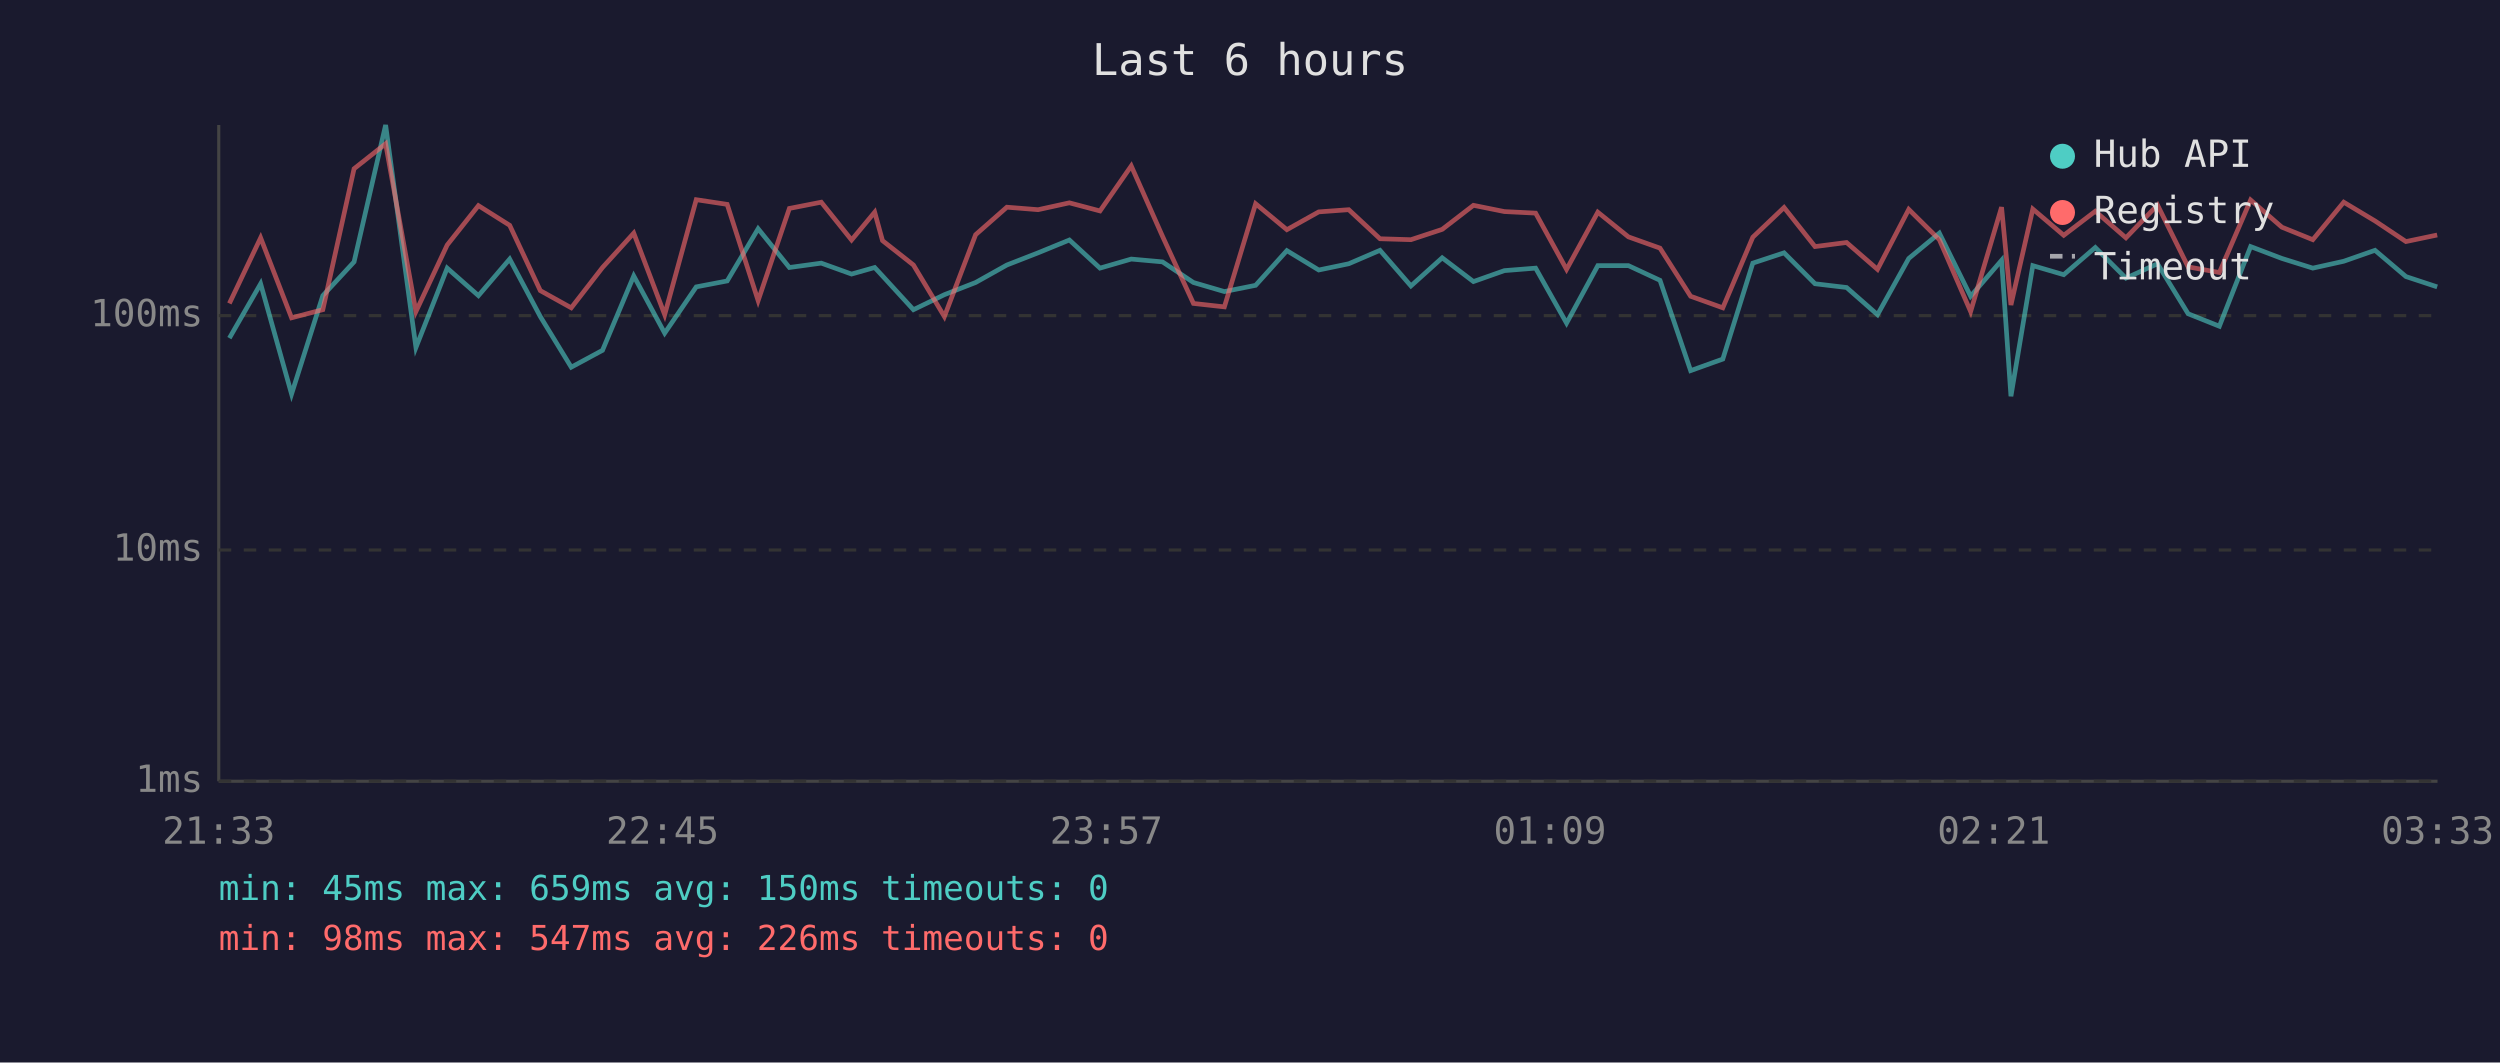
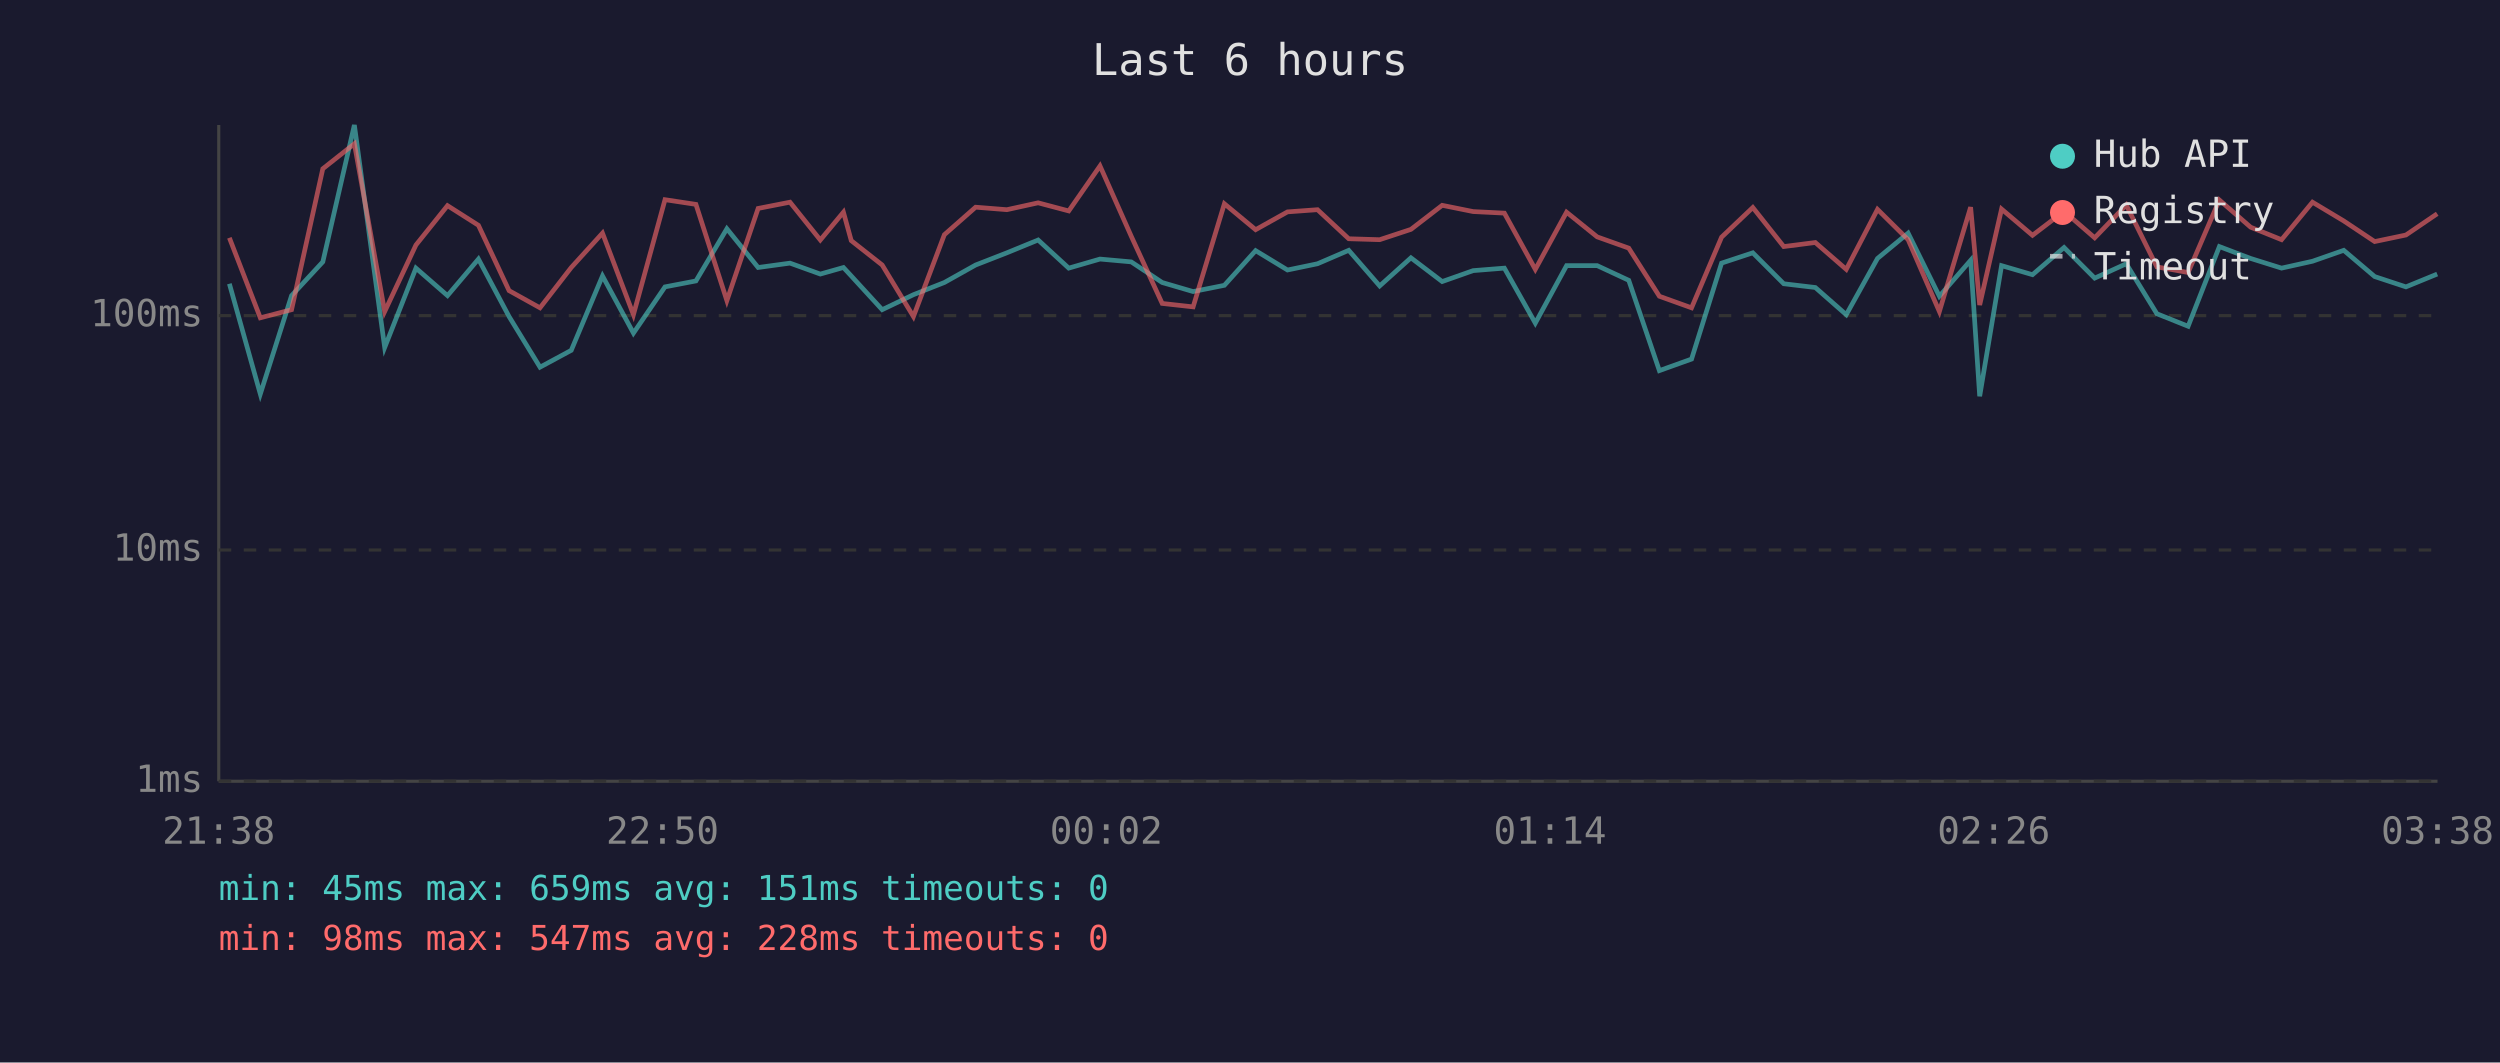
<svg xmlns="http://www.w3.org/2000/svg" viewBox="0 0 800 340" font-family="monospace" font-size="12">
  <rect width="800" height="340" fill="#1a1a2e" />
  <text x="400" y="24" fill="#e0e0e0" font-size="14" text-anchor="middle">Last 6 hours</text>
  <line x1="70" y1="40" x2="70" y2="250" stroke="#444" stroke-width="1" />
  <line x1="70" y1="250" x2="780" y2="250" stroke="#444" stroke-width="1" />
  <line x1="70" y1="250" x2="780" y2="250" stroke="#333" stroke-width="1" stroke-dasharray="4" />
  <text x="65" y="250" fill="#888" text-anchor="end" dominant-baseline="middle">1ms</text>
  <line x1="70" y1="176" x2="780" y2="176" stroke="#333" stroke-width="1" stroke-dasharray="4" />
  <text x="65" y="176" fill="#888" text-anchor="end" dominant-baseline="middle">10ms</text>
  <line x1="70" y1="101" x2="780" y2="101" stroke="#333" stroke-width="1" stroke-dasharray="4" />
  <text x="65" y="101" fill="#888" text-anchor="end" dominant-baseline="middle">100ms</text>
-   <text x="70" y="270" fill="#888" text-anchor="middle">21:33</text>
-   <text x="212" y="270" fill="#888" text-anchor="middle">22:45</text>
-   <text x="354" y="270" fill="#888" text-anchor="middle">23:57</text>
-   <text x="496" y="270" fill="#888" text-anchor="middle">01:09</text>
-   <text x="638" y="270" fill="#888" text-anchor="middle">02:21</text>
-   <text x="780" y="270" fill="#888" text-anchor="middle">03:33</text>
-   <polyline points="73.4,108.2 83.4,90.8 93.3,126.1 103.3,94.6 113.3,83.8 123.4,40.0 133.1,111.2 143.1,85.8 153.1,94.6 163.1,82.9 172.9,101.3 182.8,117.5 192.8,112.1 202.8,88.3 212.7,106.6 222.8,91.8 232.7,89.9 242.6,73.2 252.6,85.6 262.8,84.2 272.5,87.7 279.9,85.6 282.4,88.3 292.3,99.1 302.2,94.3 312.2,90.4 322.2,84.8 332.2,80.9 342.2,76.8 352.0,85.8 362.0,82.9 372.0,83.8 381.9,90.4 391.8,93.3 401.8,91.3 411.8,80.2 422.0,86.4 431.6,84.4 441.6,80.1 451.5,91.5 461.5,82.5 471.5,90.1 481.4,86.6 491.4,85.8 501.3,103.4 511.3,85.0 521.1,85.0 531.2,89.7 541.0,118.6 551.3,114.9 560.9,84.2 570.9,80.9 580.8,90.8 590.9,92.0 600.8,100.7 610.8,82.7 620.6,74.6 630.6,94.8 640.5,83.3 643.5,126.8 650.5,85.0 660.4,87.9 670.5,79.2 680.3,89.0 690.4,84.4 700.2,100.4 710.2,104.4 720.2,78.9 730.2,82.7 740.1,85.8 750.0,83.6 760.0,80.1 769.9,88.5 779.9,91.8" fill="none" stroke="#4ecdc4" stroke-width="1.5" opacity="0.6" />
-   <polyline points="73.4,97.1 83.4,76.1 93.3,101.7 103.3,99.1 113.3,54.0 123.4,46.0 133.1,99.7 143.1,78.4 153.1,65.8 163.1,72.1 172.9,93.0 182.8,98.5 192.8,85.6 202.8,74.6 212.7,100.7 222.8,63.9 232.7,65.4 242.6,96.2 252.6,66.7 262.8,64.7 272.5,76.8 279.9,67.9 282.4,77.0 292.3,84.8 302.2,101.3 312.2,75.1 322.2,66.3 332.2,67.1 342.2,64.9 352.0,67.5 362.0,53.1 372.0,75.6 381.9,97.1 391.8,98.2 401.8,65.2 411.8,73.5 422.0,67.8 431.6,67.1 441.6,76.4 451.5,76.7 461.5,73.4 471.5,65.7 481.4,67.7 491.4,68.2 501.3,86.2 511.3,67.9 521.1,75.8 531.2,79.4 541.0,94.8 551.3,98.5 560.9,75.9 570.9,66.4 580.8,78.9 590.9,77.6 600.8,86.2 610.8,67.0 620.6,76.7 630.6,99.7 640.5,66.3 643.5,97.6 650.5,66.9 660.4,75.3 670.5,67.6 680.3,76.1 690.4,65.6 700.2,85.4 710.2,87.2 720.2,64.0 730.2,72.7 740.1,76.7 750.0,64.7 760.0,70.7 769.9,77.3 779.9,75.2" fill="none" stroke="#ff6b6b" stroke-width="1.5" opacity="0.6" />
+   <text x="70" y="270" fill="#888" text-anchor="middle">21:38</text>
+   <text x="212" y="270" fill="#888" text-anchor="middle">22:50</text>
+   <text x="354" y="270" fill="#888" text-anchor="middle">00:02</text>
+   <text x="496" y="270" fill="#888" text-anchor="middle">01:14</text>
+   <text x="638" y="270" fill="#888" text-anchor="middle">02:26</text>
+   <text x="780" y="270" fill="#888" text-anchor="middle">03:38</text>
+   <polyline points="73.4,90.8 83.3,126.1 93.3,94.6 103.3,83.8 113.4,40.0 123.1,111.2 133.1,85.8 143.2,94.6 153.1,82.9 162.9,101.3 172.8,117.5 182.8,112.1 192.8,88.3 202.7,106.6 212.8,91.8 222.7,89.9 232.6,73.2 242.6,85.6 252.8,84.2 262.5,87.7 269.9,85.6 272.4,88.3 282.3,99.1 292.3,94.3 302.2,90.4 312.2,84.8 322.2,80.9 332.2,76.8 342.0,85.8 352.0,82.9 362.0,83.8 371.9,90.4 381.8,93.3 391.8,91.3 401.8,80.2 412.0,86.4 421.6,84.4 431.6,80.1 441.5,91.5 451.5,82.5 461.5,90.1 471.4,86.6 481.4,85.8 491.3,103.4 501.3,85.0 511.1,85.0 521.2,89.7 531.0,118.6 541.3,114.9 550.9,84.2 560.9,80.9 570.8,90.8 580.9,92.0 590.8,100.7 600.8,82.7 610.6,74.6 620.6,94.8 630.6,83.3 633.5,126.8 640.5,85.0 650.4,87.9 660.5,79.2 670.3,89.0 680.4,84.4 690.2,100.4 700.2,104.4 710.2,78.9 720.2,82.7 730.1,85.8 740.0,83.6 750.0,80.1 759.9,88.5 769.9,91.8 779.9,87.7" fill="none" stroke="#4ecdc4" stroke-width="1.5" opacity="0.6" />
+   <polyline points="73.4,76.1 83.3,101.7 93.3,99.1 103.3,54.0 113.4,46.0 123.1,99.7 133.1,78.4 143.2,65.8 153.1,72.1 162.9,93.0 172.8,98.5 182.8,85.6 192.8,74.6 202.7,100.7 212.8,63.9 222.7,65.4 232.6,96.2 242.6,66.7 252.8,64.7 262.5,76.8 269.9,67.9 272.4,77.0 282.3,84.8 292.3,101.3 302.2,75.1 312.2,66.3 322.2,67.1 332.2,64.9 342.0,67.5 352.0,53.1 362.0,75.6 371.9,97.1 381.8,98.2 391.8,65.2 401.8,73.5 412.0,67.8 421.6,67.1 431.6,76.4 441.5,76.7 451.5,73.4 461.5,65.7 471.4,67.7 481.4,68.2 491.3,86.2 501.3,67.9 511.1,75.8 521.2,79.4 531.0,94.8 541.3,98.5 550.9,75.9 560.9,66.4 570.8,78.9 580.9,77.6 590.8,86.2 600.8,67.0 610.6,76.7 620.6,99.7 630.6,66.3 633.5,97.6 640.5,66.9 650.4,75.3 660.5,67.6 670.3,76.1 680.4,65.6 690.2,85.4 700.2,87.2 710.2,64.0 720.2,72.7 730.1,76.7 740.0,64.7 750.0,70.7 759.9,77.3 769.9,75.2 779.9,68.4" fill="none" stroke="#ff6b6b" stroke-width="1.5" opacity="0.6" />
  <circle cx="660" cy="50" r="4" fill="#4ecdc4" />
  <text x="670" y="50" fill="#e0e0e0" dominant-baseline="middle">Hub API</text>
  <circle cx="660" cy="68" r="4" fill="#ff6b6b" />
  <text x="670" y="68" fill="#e0e0e0" dominant-baseline="middle">Registry</text>
  <line x1="656" y1="82" x2="664" y2="82" stroke="#e0e0e0" stroke-width="1.5" stroke-dasharray="4,3" opacity="0.7" />
  <text x="670" y="86" fill="#e0e0e0" dominant-baseline="middle">Timeout</text>
-   <text x="70" y="288" fill="#4ecdc4" font-size="11">min: 45ms  max: 659ms  avg: 150ms  timeouts: 0</text>
-   <text x="70" y="304" fill="#ff6b6b" font-size="11">min: 98ms  max: 547ms  avg: 226ms  timeouts: 0</text>
+   <text x="70" y="288" fill="#4ecdc4" font-size="11">min: 45ms  max: 659ms  avg: 151ms  timeouts: 0</text>
+   <text x="70" y="304" fill="#ff6b6b" font-size="11">min: 98ms  max: 547ms  avg: 228ms  timeouts: 0</text>
</svg>
